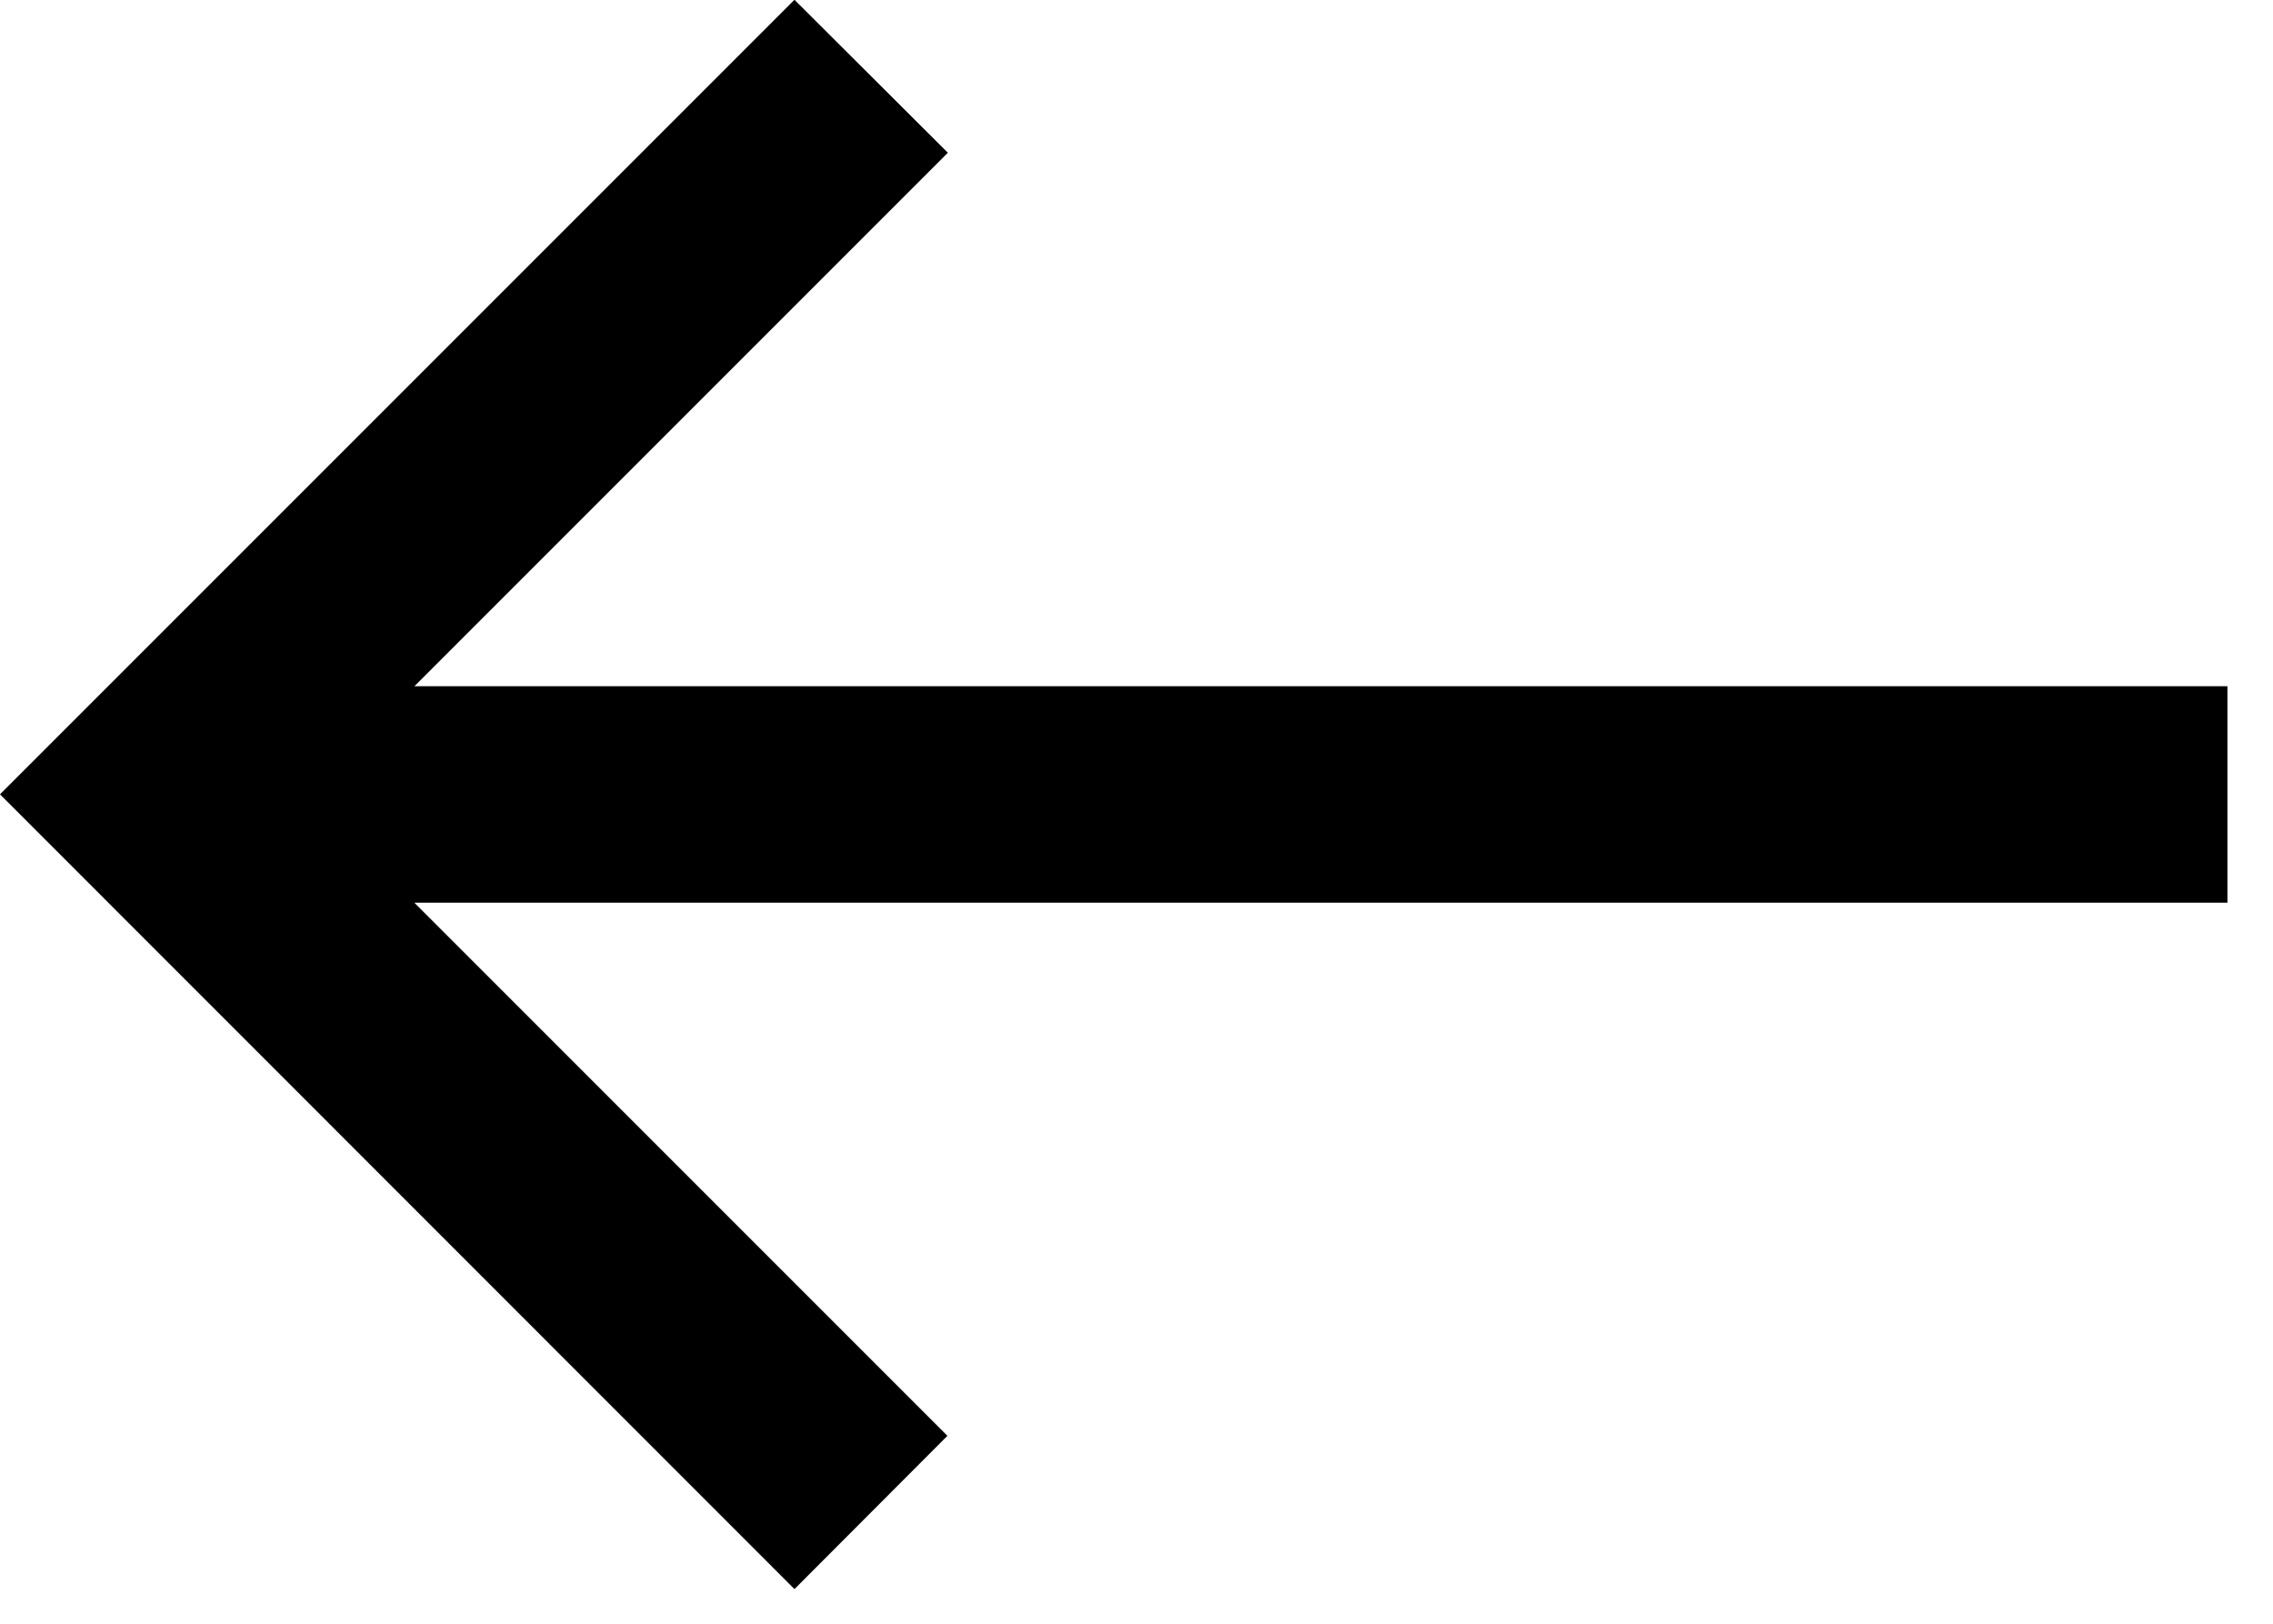
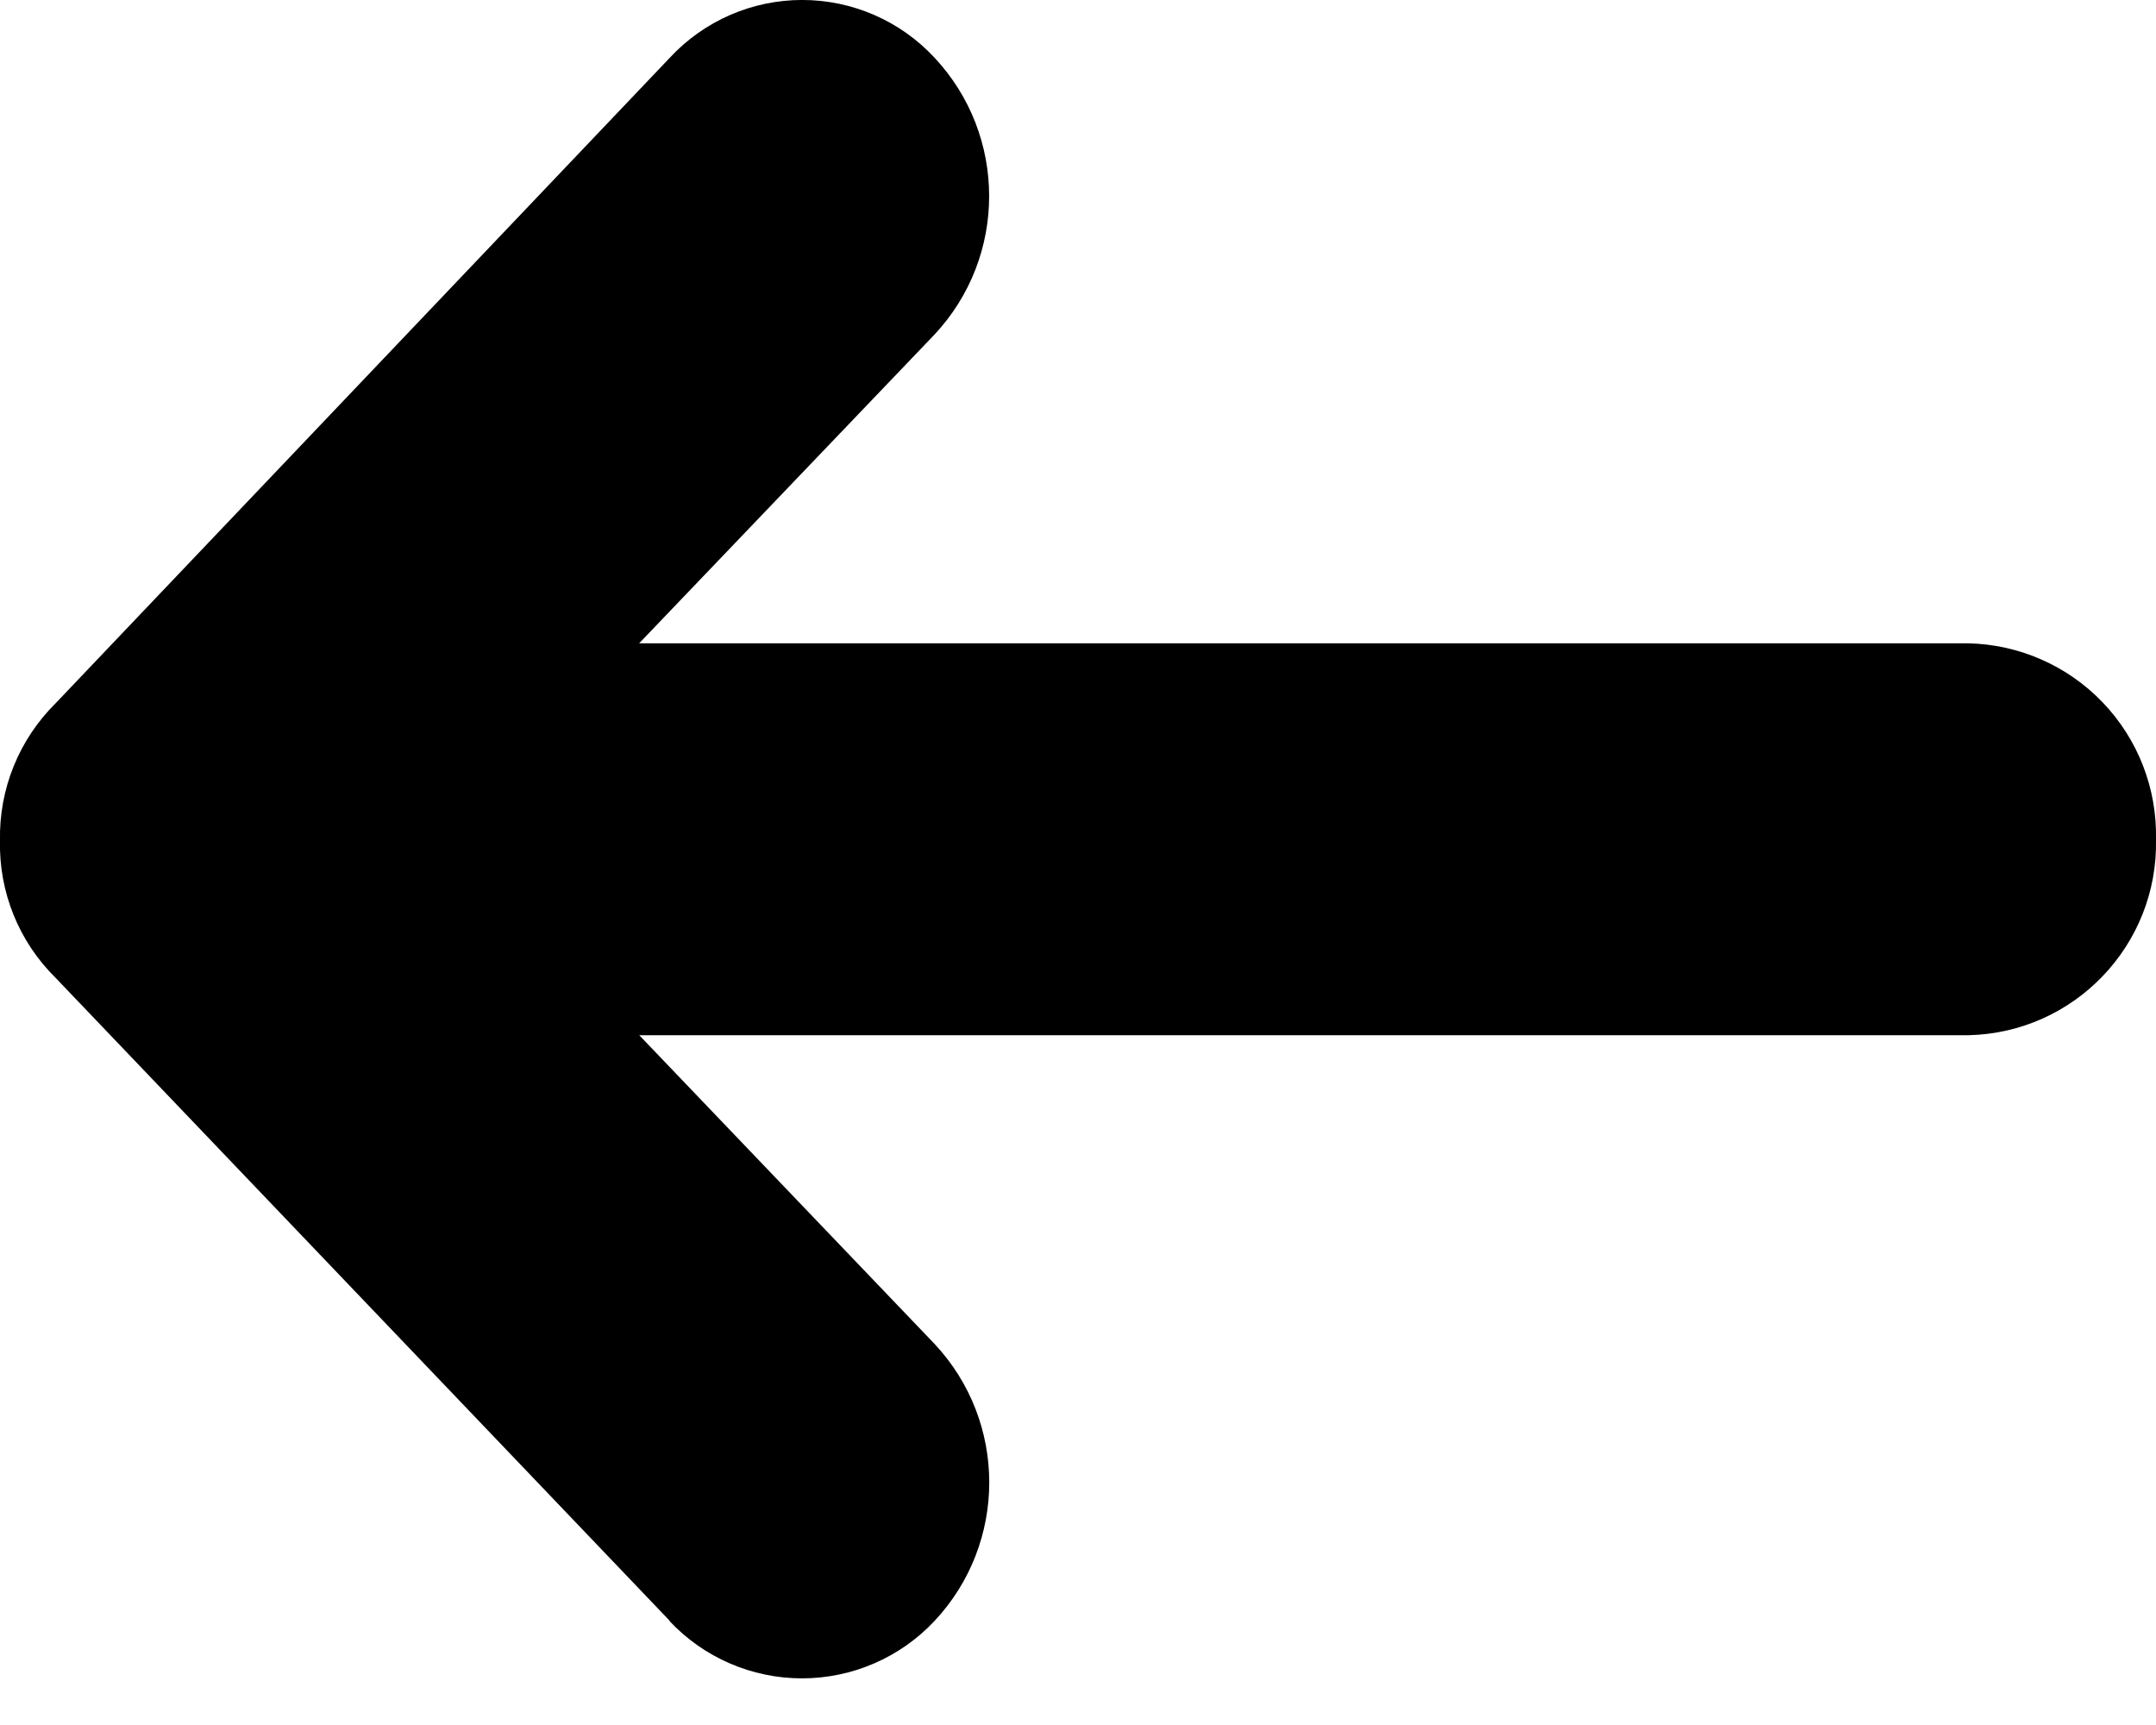
- <svg xmlns="http://www.w3.org/2000/svg" width="21" height="15">
-   <path d="M8.757 1.411 3.829 6.339h16.75v2H3.828l4.925 4.925L7.34 14.68 0 7.338l7.34-7.34z" fill="currentColor" />
+ <svg xmlns="http://www.w3.org/2000/svg" width="20" height="16">
+   <path d="M6.214 15.035.516 9.07A1.73 1.73 0 0 1 0 7.796a1.74 1.74 0 0 1 .516-1.273L6.214.535a1.675 1.675 0 0 1 2.455 0 1.88 1.88 0 0 1 0 2.568l-2.74 2.864h12.326A1.78 1.78 0 0 1 20 7.785a1.78 1.78 0 0 1-1.74 1.817H5.93l2.74 2.864a1.88 1.88 0 0 1 0 2.568 1.686 1.686 0 0 1-2.461 0" fill="currentColor" fill-rule="nonzero" />
</svg>
